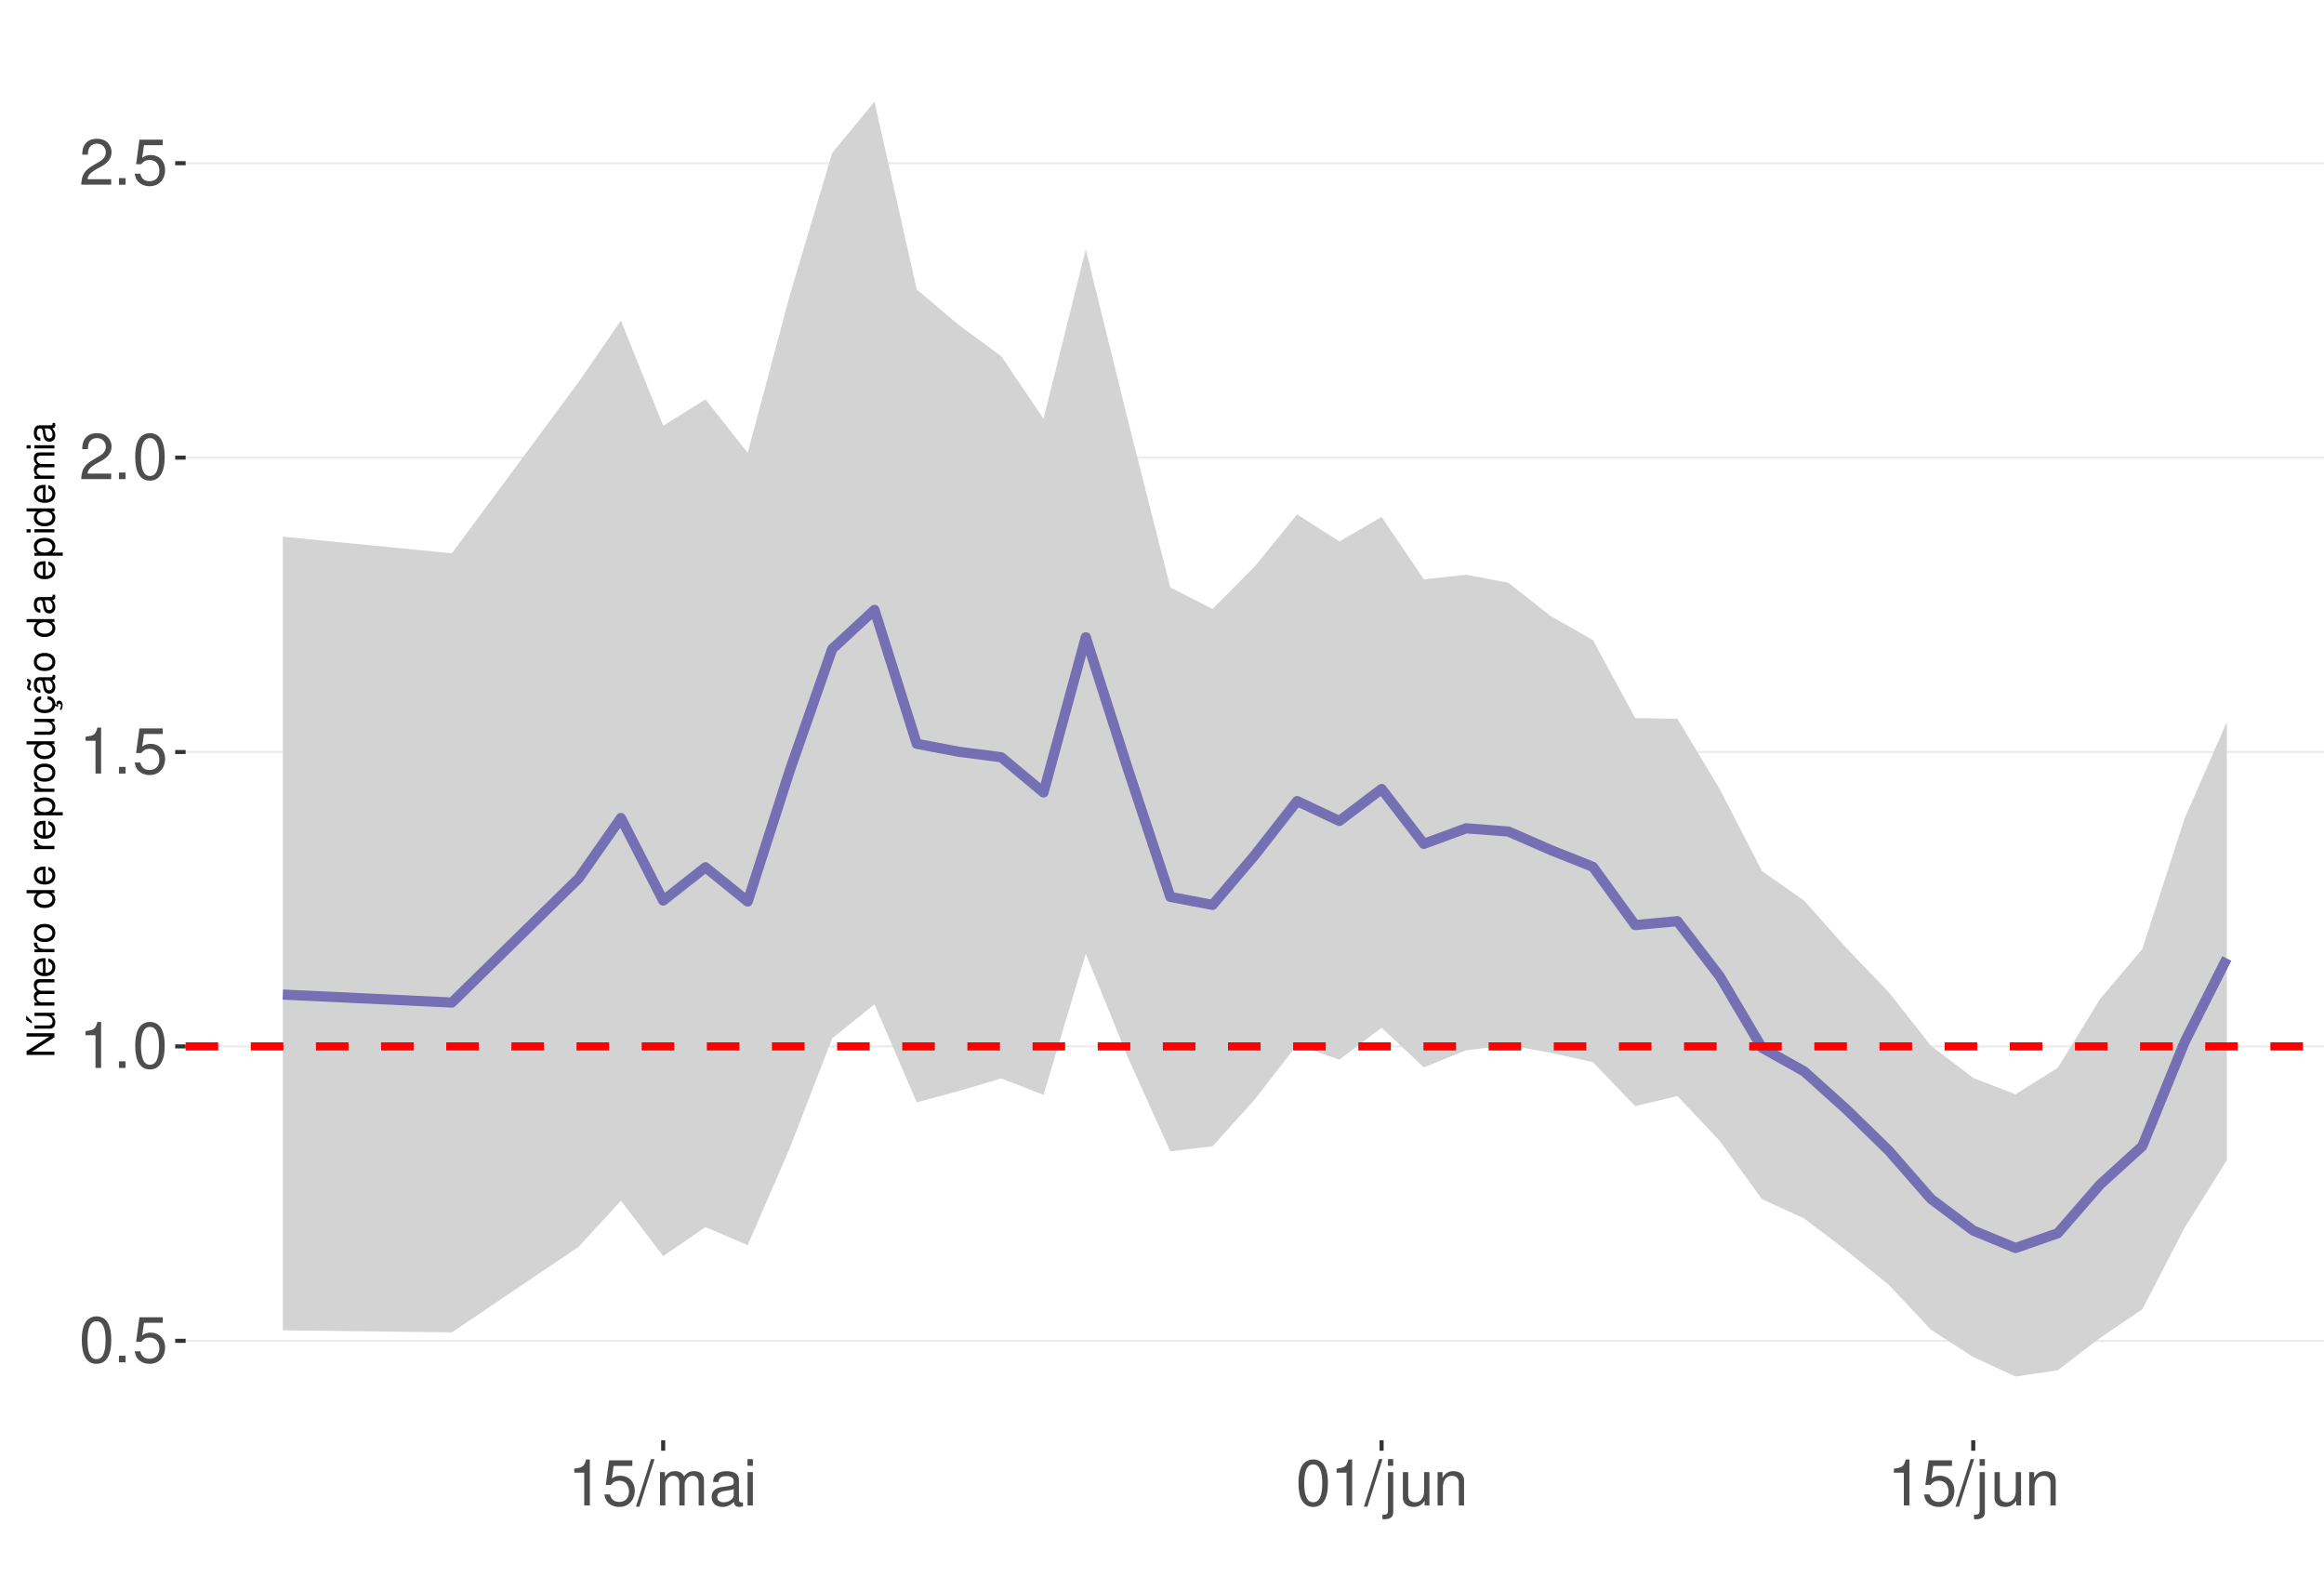
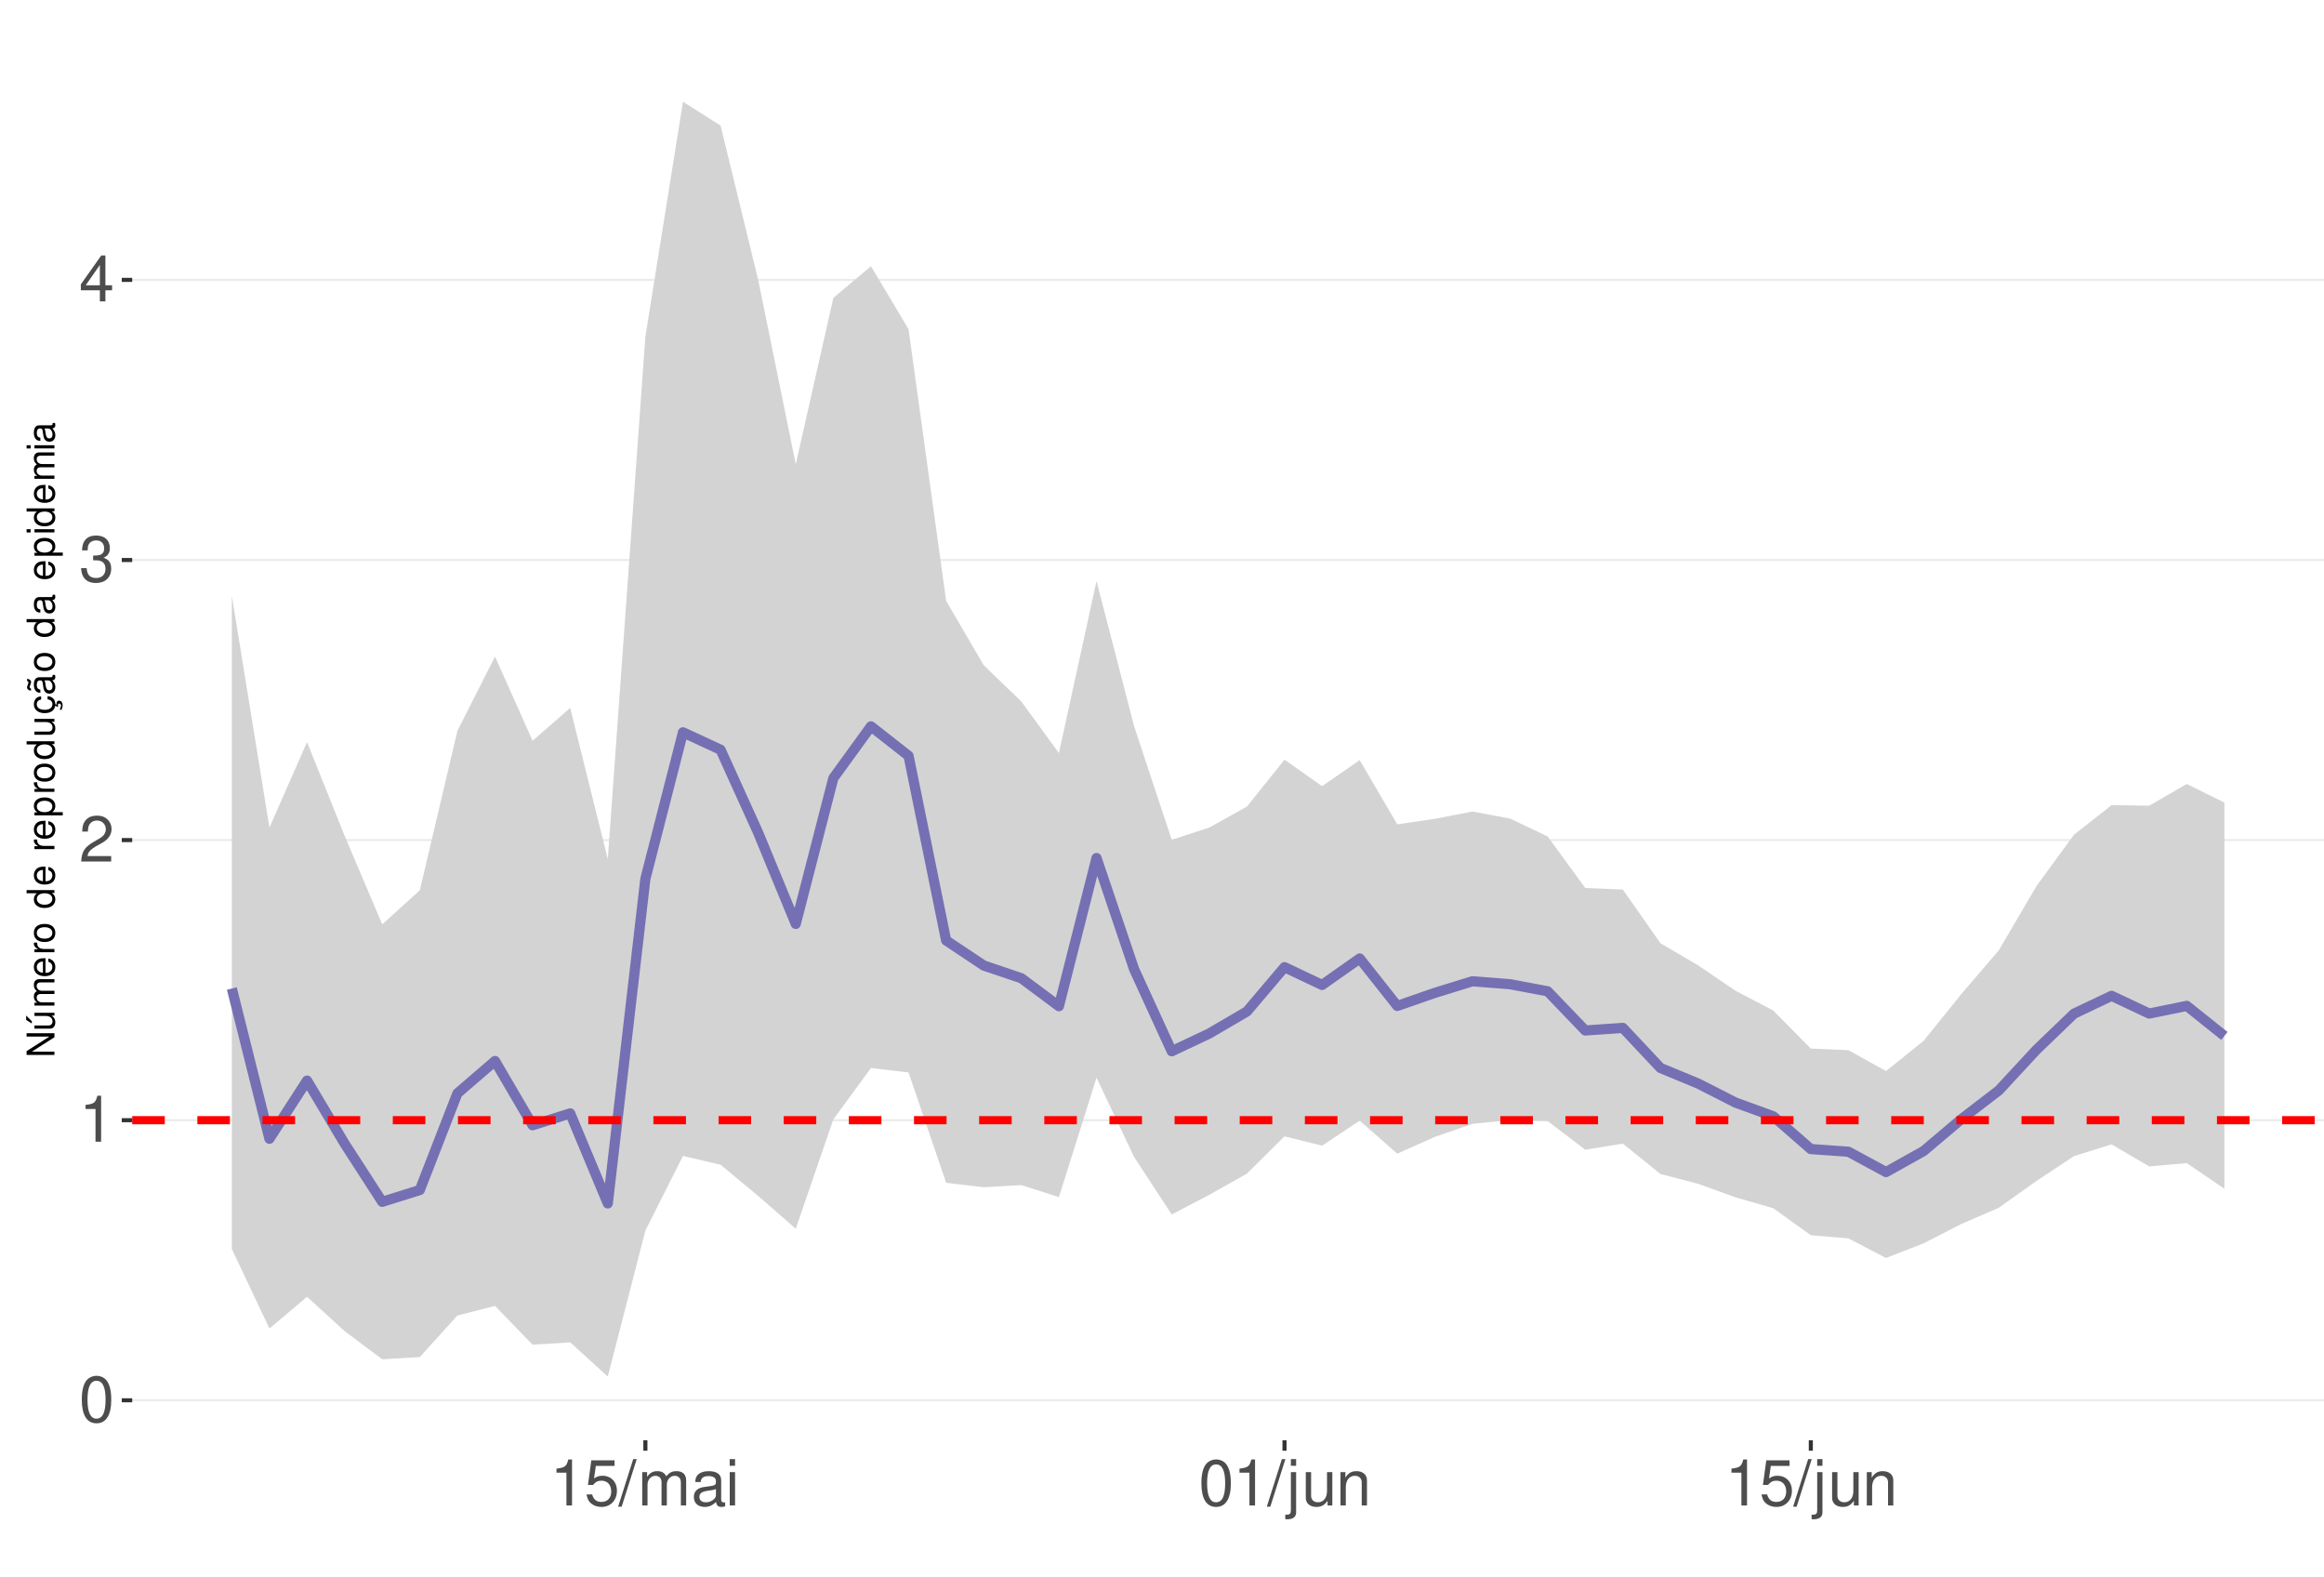
<svg xmlns="http://www.w3.org/2000/svg" xmlns:xlink="http://www.w3.org/1999/xlink" width="609pt" height="413pt" viewBox="0 0 609 413" version="1.1">
  <defs>
    <g>
      <symbol overflow="visible" id="glyph0-0">
        <path style="stroke:none;" d="" />
      </symbol>
      <symbol overflow="visible" id="glyph0-1">
        <path style="stroke:none;" d="M 4.578 -12.047 C 3.484 -12.047 2.484 -11.547 1.859 -10.734 C 1.094 -9.656 0.719 -8.062 0.719 -5.828 C 0.719 -1.766 2.047 0.391 4.578 0.391 C 7.078 0.391 8.438 -1.766 8.438 -5.734 C 8.438 -8.062 8.078 -9.625 7.297 -10.734 C 6.672 -11.562 5.703 -12.047 4.578 -12.047 Z M 4.578 -10.75 C 6.156 -10.75 6.953 -9.125 6.953 -5.859 C 6.953 -2.438 6.172 -0.828 4.547 -0.828 C 3 -0.828 2.219 -2.5 2.219 -5.812 C 2.219 -9.125 3 -10.75 4.578 -10.75 Z M 4.578 -10.75 " />
      </symbol>
      <symbol overflow="visible" id="glyph0-2">
-         <path style="stroke:none;" d="M 3.188 -1.734 L 1.453 -1.734 L 1.453 0 L 3.188 0 Z M 3.188 -1.734 " />
+         <path style="stroke:none;" d="M 4.312 -8.578 L 4.312 0 L 5.781 0 L 5.781 -12.047 L 4.812 -12.047 C 4.297 -10.188 3.969 -9.938 1.703 -9.641 L 1.703 -8.578 Z M 4.312 -8.578 " />
      </symbol>
      <symbol overflow="visible" id="glyph0-3">
+         <path style="stroke:none;" d="M 8.422 -1.453 L 2.219 -1.453 C 2.359 -2.453 2.891 -3.078 4.344 -3.969 L 6.016 -4.891 C 7.656 -5.812 8.516 -7.047 8.516 -8.531 C 8.516 -9.531 8.109 -10.453 7.406 -11.109 C 6.719 -11.75 5.844 -12.047 4.734 -12.047 C 3.234 -12.047 2.109 -11.516 1.469 -10.484 C 1.047 -9.844 0.859 -9.094 0.828 -7.875 L 2.297 -7.875 C 2.344 -8.688 2.453 -9.172 2.641 -9.578 C 3.031 -10.312 3.797 -10.766 4.688 -10.766 C 6.016 -10.766 7.016 -9.797 7.016 -8.5 C 7.016 -7.531 6.469 -6.703 5.406 -6.094 L 3.875 -5.203 C 1.422 -3.781 0.703 -2.641 0.562 -0.016 L 8.422 -0.016 Z M 8.422 -1.453 " />
+       </symbol>
+       <symbol overflow="visible" id="glyph0-4">
+         <path style="stroke:none;" d="M 3.688 -5.547 L 4.484 -5.547 C 6.078 -5.547 6.922 -4.797 6.922 -3.344 C 6.922 -1.828 6.016 -0.922 4.5 -0.922 C 2.875 -0.922 2.094 -1.734 2 -3.5 L 0.531 -3.5 C 0.594 -2.531 0.766 -1.906 1.047 -1.359 C 1.672 -0.203 2.812 0.391 4.438 0.391 C 6.859 0.391 8.422 -1.078 8.422 -3.359 C 8.422 -4.891 7.844 -5.734 6.422 -6.234 C 7.531 -6.672 8.078 -7.516 8.078 -8.734 C 8.078 -10.797 6.734 -12.047 4.484 -12.047 C 2.094 -12.047 0.828 -10.703 0.781 -8.156 L 2.25 -8.156 C 2.266 -8.891 2.328 -9.312 2.516 -9.672 C 2.844 -10.359 3.578 -10.766 4.5 -10.766 C 5.797 -10.766 6.578 -9.984 6.578 -8.672 C 6.578 -7.828 6.281 -7.312 5.625 -7.031 C 5.234 -6.859 4.703 -6.797 3.688 -6.781 Z M 3.688 -5.547 " />
+       </symbol>
+       <symbol overflow="visible" id="glyph0-5">
+         <path style="stroke:none;" d="M 5.453 -2.922 L 5.453 0 L 6.906 0 L 6.906 -2.922 L 8.656 -2.922 L 8.656 -4.234 L 6.906 -4.234 L 6.906 -12.047 L 5.828 -12.047 L 0.469 -4.469 L 0.469 -2.922 Z M 5.453 -4.234 L 1.75 -4.234 L 5.453 -9.547 Z M 5.453 -4.234 " />
+       </symbol>
+       <symbol overflow="visible" id="glyph0-6">
        <path style="stroke:none;" d="M 7.922 -11.812 L 1.828 -11.812 L 0.953 -5.375 L 2.297 -5.375 C 2.984 -6.203 3.547 -6.484 4.484 -6.484 C 6.062 -6.484 7.047 -5.391 7.047 -3.641 C 7.047 -1.953 6.062 -0.922 4.469 -0.922 C 3.188 -0.922 2.406 -1.562 2.047 -2.891 L 0.578 -2.891 C 0.781 -1.938 0.953 -1.469 1.297 -1.031 C 1.969 -0.141 3.172 0.391 4.5 0.391 C 6.875 0.391 8.547 -1.344 8.547 -3.844 C 8.547 -6.172 7 -7.781 4.734 -7.781 C 3.891 -7.781 3.234 -7.562 2.547 -7.062 L 3.016 -10.359 L 7.922 -10.359 Z M 7.922 -11.812 " />
      </symbol>
-       <symbol overflow="visible" id="glyph0-4">
-         <path style="stroke:none;" d="M 4.312 -8.578 L 4.312 0 L 5.781 0 L 5.781 -12.047 L 4.812 -12.047 C 4.297 -10.188 3.969 -9.938 1.703 -9.641 L 1.703 -8.578 Z M 4.312 -8.578 " />
-       </symbol>
-       <symbol overflow="visible" id="glyph0-5">
-         <path style="stroke:none;" d="M 8.422 -1.453 L 2.219 -1.453 C 2.359 -2.453 2.891 -3.078 4.344 -3.969 L 6.016 -4.891 C 7.656 -5.812 8.516 -7.047 8.516 -8.531 C 8.516 -9.531 8.109 -10.453 7.406 -11.109 C 6.719 -11.75 5.844 -12.047 4.734 -12.047 C 3.234 -12.047 2.109 -11.516 1.469 -10.484 C 1.047 -9.844 0.859 -9.094 0.828 -7.875 L 2.297 -7.875 C 2.344 -8.688 2.453 -9.172 2.641 -9.578 C 3.031 -10.312 3.797 -10.766 4.688 -10.766 C 6.016 -10.766 7.016 -9.797 7.016 -8.5 C 7.016 -7.531 6.469 -6.703 5.406 -6.094 L 3.875 -5.203 C 1.422 -3.781 0.703 -2.641 0.562 -0.016 L 8.422 -0.016 Z M 8.422 -1.453 " />
-       </symbol>
-       <symbol overflow="visible" id="glyph0-6">
+       <symbol overflow="visible" id="glyph0-7">
        <path style="stroke:none;" d="M 3.812 -12.141 L -0.141 0.328 L 0.781 0.328 L 4.734 -12.141 Z M 3.812 -12.141 " />
      </symbol>
-       <symbol overflow="visible" id="glyph0-7">
+       <symbol overflow="visible" id="glyph0-8">
        <path style="stroke:none;" d="M 1.172 -8.734 L 1.172 0 L 2.562 0 L 2.562 -5.484 C 2.562 -6.75 3.484 -7.766 4.609 -7.766 C 5.641 -7.766 6.234 -7.125 6.234 -6.016 L 6.234 0 L 7.625 0 L 7.625 -5.484 C 7.625 -6.75 8.547 -7.766 9.672 -7.766 C 10.688 -7.766 11.297 -7.109 11.297 -6.016 L 11.297 0 L 12.688 0 L 12.688 -6.547 C 12.688 -8.109 11.797 -8.984 10.156 -8.984 C 9 -8.984 8.297 -8.625 7.484 -7.641 C 6.969 -8.578 6.266 -8.984 5.125 -8.984 C 3.969 -8.984 3.188 -8.547 2.453 -7.5 L 2.453 -8.734 Z M 1.172 -8.734 " />
      </symbol>
-       <symbol overflow="visible" id="glyph0-8">
+       <symbol overflow="visible" id="glyph0-9">
        <path style="stroke:none;" d="M 8.906 -0.812 C 8.766 -0.781 8.688 -0.781 8.609 -0.781 C 8.125 -0.781 7.859 -1.031 7.859 -1.469 L 7.859 -6.594 C 7.859 -8.141 6.734 -8.984 4.578 -8.984 C 3.297 -8.984 2.281 -8.609 1.688 -7.969 C 1.281 -7.516 1.109 -7.016 1.078 -6.141 L 2.484 -6.141 C 2.594 -7.219 3.234 -7.688 4.531 -7.688 C 5.797 -7.688 6.484 -7.234 6.484 -6.391 L 6.484 -6.031 C 6.469 -5.438 6.156 -5.219 5.031 -5.062 C 3.062 -4.812 2.766 -4.75 2.234 -4.531 C 1.219 -4.094 0.703 -3.328 0.703 -2.203 C 0.703 -0.609 1.797 0.391 3.562 0.391 C 4.656 0.391 5.547 0 6.531 -0.906 C 6.625 0 7.062 0.391 7.969 0.391 C 8.266 0.391 8.438 0.344 8.906 0.234 Z M 6.484 -2.75 C 6.484 -2.281 6.344 -2 5.922 -1.609 C 5.359 -1.094 4.688 -0.828 3.859 -0.828 C 2.781 -0.828 2.156 -1.344 2.156 -2.234 C 2.156 -3.141 2.75 -3.609 4.25 -3.828 C 5.734 -4.031 6.016 -4.094 6.484 -4.312 Z M 6.484 -2.75 " />
      </symbol>
-       <symbol overflow="visible" id="glyph0-9">
+       <symbol overflow="visible" id="glyph0-10">
        <path style="stroke:none;" d="M 2.5 -8.734 L 1.109 -8.734 L 1.109 0 L 2.5 0 Z M 2.5 -12.141 L 1.094 -12.141 L 1.094 -10.391 L 2.5 -10.391 Z M 2.5 -12.141 " />
      </symbol>
-       <symbol overflow="visible" id="glyph0-10">
+       <symbol overflow="visible" id="glyph0-11">
        <path style="stroke:none;" d="M 1.172 -8.734 L 1.172 1.266 C 1.172 2.125 0.906 2.422 0.031 2.422 C -0.062 2.422 -0.109 2.422 -0.297 2.406 L -0.297 3.578 C -0.141 3.609 -0.047 3.625 0.172 3.625 C 1.734 3.625 2.547 3.016 2.547 1.812 L 2.547 -8.734 Z M 2.547 -12.141 L 1.172 -12.141 L 1.172 -10.391 L 2.547 -10.391 Z M 2.547 -12.141 " />
      </symbol>
-       <symbol overflow="visible" id="glyph0-11">
+       <symbol overflow="visible" id="glyph0-12">
        <path style="stroke:none;" d="M 8.031 0 L 8.031 -8.734 L 6.641 -8.734 L 6.641 -3.781 C 6.641 -2 5.719 -0.828 4.266 -0.828 C 3.172 -0.828 2.469 -1.5 2.469 -2.547 L 2.469 -8.734 L 1.078 -8.734 L 1.078 -2 C 1.078 -0.547 2.172 0.391 3.859 0.391 C 5.141 0.391 5.969 -0.062 6.781 -1.219 L 6.781 0 Z M 8.031 0 " />
      </symbol>
-       <symbol overflow="visible" id="glyph0-12">
+       <symbol overflow="visible" id="glyph0-13">
        <path style="stroke:none;" d="M 1.172 -8.734 L 1.172 0 L 2.562 0 L 2.562 -4.812 C 2.562 -6.594 3.5 -7.766 4.938 -7.766 C 6.031 -7.766 6.734 -7.094 6.734 -6.047 L 6.734 0 L 8.109 0 L 8.109 -6.594 C 8.109 -8.047 7.031 -8.984 5.344 -8.984 C 4.047 -8.984 3.219 -8.484 2.453 -7.266 L 2.453 -8.734 Z M 1.172 -8.734 " />
      </symbol>
      <symbol overflow="visible" id="glyph1-0">
        <path style="stroke:none;" d="" />
      </symbol>
      <symbol overflow="visible" id="glyph1-1">
        <path style="stroke:none;" d="M -7.297 -6.453 L -7.297 -5.578 L -1.328 -5.578 L -7.297 -1.766 L -7.297 -0.766 L 0 -0.766 L 0 -1.641 L -5.906 -1.641 L 0 -5.406 L 0 -6.453 Z M -7.297 -6.453 " />
      </symbol>
      <symbol overflow="visible" id="glyph1-2">
        <path style="stroke:none;" d="M 0 -4.812 L -5.234 -4.812 L -5.234 -3.984 L -2.266 -3.984 C -1.203 -3.984 -0.5 -3.438 -0.5 -2.562 C -0.5 -1.906 -0.906 -1.484 -1.531 -1.484 L -5.234 -1.484 L -5.234 -0.656 L -1.203 -0.656 C -0.328 -0.656 0.234 -1.297 0.234 -2.312 C 0.234 -3.094 -0.047 -3.578 -0.734 -4.062 L 0 -4.062 Z M -7.406 -2.953 L -5.922 -2 L -5.922 -2.594 L -7.406 -4.094 Z M -7.406 -2.953 " />
      </symbol>
      <symbol overflow="visible" id="glyph1-3">
        <path style="stroke:none;" d="M -5.234 -0.703 L 0 -0.703 L 0 -1.547 L -3.297 -1.547 C -4.047 -1.547 -4.656 -2.094 -4.656 -2.766 C -4.656 -3.391 -4.281 -3.734 -3.609 -3.734 L 0 -3.734 L 0 -4.578 L -3.297 -4.578 C -4.047 -4.578 -4.656 -5.125 -4.656 -5.812 C -4.656 -6.422 -4.266 -6.781 -3.609 -6.781 L 0 -6.781 L 0 -7.625 L -3.938 -7.625 C -4.875 -7.625 -5.391 -7.078 -5.391 -6.094 C -5.391 -5.406 -5.188 -4.984 -4.594 -4.484 C -5.156 -4.188 -5.391 -3.766 -5.391 -3.078 C -5.391 -2.375 -5.125 -1.906 -4.5 -1.469 L -5.234 -1.469 Z M -5.234 -0.703 " />
      </symbol>
      <symbol overflow="visible" id="glyph1-4">
        <path style="stroke:none;" d="M -2.344 -5.125 C -3.141 -5.125 -3.625 -5.062 -4.016 -4.922 C -4.875 -4.578 -5.391 -3.781 -5.391 -2.797 C -5.391 -1.344 -4.281 -0.406 -2.547 -0.406 C -0.812 -0.406 0.234 -1.297 0.234 -2.781 C 0.234 -3.984 -0.453 -4.812 -1.594 -5.016 L -1.594 -4.188 C -0.906 -3.953 -0.547 -3.484 -0.547 -2.812 C -0.547 -2.281 -0.781 -1.828 -1.219 -1.547 C -1.516 -1.344 -1.812 -1.281 -2.344 -1.266 Z M -3.016 -1.297 C -3.984 -1.359 -4.625 -1.953 -4.625 -2.797 C -4.625 -3.641 -3.953 -4.234 -3.016 -4.234 Z M -3.016 -1.297 " />
      </symbol>
      <symbol overflow="visible" id="glyph1-5">
        <path style="stroke:none;" d="M -5.234 -0.688 L 0 -0.688 L 0 -1.531 L -2.719 -1.531 C -3.984 -1.547 -4.547 -2.062 -4.516 -3.203 L -5.359 -3.203 C -5.375 -3.062 -5.391 -2.984 -5.391 -2.891 C -5.391 -2.344 -5.062 -1.938 -4.297 -1.453 L -5.234 -1.453 Z M -5.234 -0.688 " />
      </symbol>
      <symbol overflow="visible" id="glyph1-6">
        <path style="stroke:none;" d="M -5.391 -2.719 C -5.391 -1.234 -4.344 -0.359 -2.578 -0.359 C -0.812 -0.359 0.234 -1.234 0.234 -2.734 C 0.234 -4.203 -0.812 -5.094 -2.547 -5.094 C -4.359 -5.094 -5.391 -4.234 -5.391 -2.719 Z M -4.625 -2.734 C -4.625 -3.672 -3.844 -4.234 -2.547 -4.234 C -1.312 -4.234 -0.547 -3.656 -0.547 -2.734 C -0.547 -1.797 -1.312 -1.234 -2.578 -1.234 C -3.844 -1.234 -4.625 -1.797 -4.625 -2.734 Z M -4.625 -2.734 " />
      </symbol>
      <symbol overflow="visible" id="glyph1-7">
        <path style="stroke:none;" d="" />
      </symbol>
      <symbol overflow="visible" id="glyph1-8">
        <path style="stroke:none;" d="M -7.297 -4.953 L -7.297 -4.125 L -4.578 -4.125 C -5.109 -3.766 -5.391 -3.203 -5.391 -2.516 C -5.391 -1.156 -4.297 -0.266 -2.625 -0.266 C -0.859 -0.266 0.234 -1.125 0.234 -2.547 C 0.234 -3.266 -0.047 -3.766 -0.688 -4.203 L 0 -4.203 L 0 -4.953 Z M -4.609 -2.656 C -4.609 -3.547 -3.812 -4.125 -2.562 -4.125 C -1.344 -4.125 -0.547 -3.547 -0.547 -2.656 C -0.547 -1.734 -1.359 -1.125 -2.578 -1.125 C -3.797 -1.125 -4.609 -1.734 -4.609 -2.656 Z M -4.609 -2.656 " />
      </symbol>
      <symbol overflow="visible" id="glyph1-9">
        <path style="stroke:none;" d="M 2.188 -0.547 L 2.188 -1.375 L -0.547 -1.375 C -0.016 -1.812 0.234 -2.312 0.234 -2.984 C 0.234 -4.344 -0.859 -5.234 -2.531 -5.234 C -4.297 -5.234 -5.391 -4.375 -5.391 -2.984 C -5.391 -2.266 -5.062 -1.703 -4.453 -1.312 L -5.234 -1.312 L -5.234 -0.547 Z M -4.609 -2.844 C -4.609 -3.766 -3.797 -4.359 -2.547 -4.359 C -1.359 -4.359 -0.547 -3.75 -0.547 -2.844 C -0.547 -1.953 -1.344 -1.375 -2.578 -1.375 C -3.812 -1.375 -4.609 -1.953 -4.609 -2.844 Z M -4.609 -2.844 " />
      </symbol>
      <symbol overflow="visible" id="glyph1-10">
        <path style="stroke:none;" d="M 0 -4.812 L -5.234 -4.812 L -5.234 -3.984 L -2.266 -3.984 C -1.203 -3.984 -0.5 -3.438 -0.5 -2.562 C -0.5 -1.906 -0.906 -1.484 -1.531 -1.484 L -5.234 -1.484 L -5.234 -0.656 L -1.203 -0.656 C -0.328 -0.656 0.234 -1.297 0.234 -2.312 C 0.234 -3.094 -0.047 -3.578 -0.734 -4.062 L 0 -4.062 Z M 0 -4.812 " />
      </symbol>
      <symbol overflow="visible" id="glyph1-11">
        <path style="stroke:none;" d="M 0.234 -2.641 C 0.234 -3.875 -0.547 -4.703 -1.797 -4.766 L -1.797 -3.938 C -0.953 -3.797 -0.531 -3.359 -0.531 -2.656 C -0.531 -1.734 -1.281 -1.188 -2.516 -1.188 C -3.844 -1.188 -4.625 -1.719 -4.625 -2.625 C -4.625 -3.328 -4.203 -3.766 -3.484 -3.875 L -3.484 -4.703 C -3.984 -4.672 -4.312 -4.562 -4.609 -4.359 C -5.094 -4 -5.391 -3.375 -5.391 -2.641 C -5.391 -1.219 -4.266 -0.312 -2.531 -0.312 C -1.469 -0.312 -0.625 -0.672 -0.156 -1.312 C 0.047 -1.594 0.125 -1.812 0.203 -2.25 L 0.922 -1.938 L 0.984 -2.062 C 0.938 -2.188 0.906 -2.25 0.906 -2.375 C 0.906 -2.656 1.047 -2.828 1.281 -2.828 C 1.547 -2.828 1.734 -2.594 1.734 -2.297 C 1.734 -2.031 1.672 -1.844 1.438 -1.406 L 1.406 -1.312 L 1.812 -1.094 C 2.078 -1.75 2.141 -1.953 2.141 -2.344 C 2.141 -3.109 1.781 -3.578 1.203 -3.578 C 0.781 -3.578 0.547 -3.297 0.547 -2.797 C 0.547 -2.703 0.547 -2.641 0.562 -2.516 Z M 0.234 -2.641 " />
      </symbol>
      <symbol overflow="visible" id="glyph1-12">
        <path style="stroke:none;" d="M -0.484 -5.344 C -0.469 -5.266 -0.469 -5.219 -0.469 -5.172 C -0.469 -4.875 -0.625 -4.719 -0.875 -4.719 L -3.953 -4.719 C -4.891 -4.719 -5.391 -4.047 -5.391 -2.75 C -5.391 -1.984 -5.172 -1.375 -4.781 -1.016 C -4.516 -0.766 -4.203 -0.672 -3.688 -0.656 L -3.688 -1.484 C -4.328 -1.562 -4.625 -1.938 -4.625 -2.719 C -4.625 -3.484 -4.344 -3.891 -3.844 -3.891 L -3.625 -3.891 C -3.266 -3.875 -3.125 -3.703 -3.047 -3.016 C -2.891 -1.844 -2.844 -1.656 -2.719 -1.344 C -2.453 -0.734 -2 -0.422 -1.312 -0.422 C -0.375 -0.422 0.234 -1.078 0.234 -2.141 C 0.234 -2.797 0 -3.328 -0.547 -3.922 C 0 -3.984 0.234 -4.234 0.234 -4.781 C 0.234 -4.953 0.203 -5.062 0.141 -5.344 Z M -1.656 -3.891 C -1.375 -3.891 -1.203 -3.812 -0.969 -3.562 C -0.656 -3.219 -0.5 -2.812 -0.5 -2.312 C -0.5 -1.672 -0.812 -1.297 -1.344 -1.297 C -1.891 -1.297 -2.172 -1.656 -2.297 -2.547 C -2.422 -3.438 -2.453 -3.609 -2.594 -3.891 Z M -7.172 -3.75 C -6.922 -3.672 -6.812 -3.547 -6.812 -3.375 C -6.812 -3.25 -6.875 -2.984 -6.984 -2.734 C -7.156 -2.312 -7.172 -2.25 -7.172 -2.047 C -7.172 -1.594 -6.797 -1.297 -6.141 -1.188 L -6.141 -1.766 C -6.375 -1.812 -6.5 -1.938 -6.5 -2.094 C -6.5 -2.203 -6.469 -2.344 -6.375 -2.578 C -6.156 -3.156 -6.125 -3.234 -6.125 -3.438 C -6.125 -3.922 -6.484 -4.219 -7.172 -4.312 Z M -7.172 -3.75 " />
      </symbol>
      <symbol overflow="visible" id="glyph1-13">
        <path style="stroke:none;" d="M -0.484 -5.344 C -0.469 -5.266 -0.469 -5.219 -0.469 -5.172 C -0.469 -4.875 -0.625 -4.719 -0.875 -4.719 L -3.953 -4.719 C -4.891 -4.719 -5.391 -4.047 -5.391 -2.75 C -5.391 -1.984 -5.172 -1.375 -4.781 -1.016 C -4.516 -0.766 -4.203 -0.672 -3.688 -0.656 L -3.688 -1.484 C -4.328 -1.562 -4.625 -1.938 -4.625 -2.719 C -4.625 -3.484 -4.344 -3.891 -3.844 -3.891 L -3.625 -3.891 C -3.266 -3.875 -3.125 -3.703 -3.047 -3.016 C -2.891 -1.844 -2.844 -1.656 -2.719 -1.344 C -2.453 -0.734 -2 -0.422 -1.312 -0.422 C -0.375 -0.422 0.234 -1.078 0.234 -2.141 C 0.234 -2.797 0 -3.328 -0.547 -3.922 C 0 -3.984 0.234 -4.234 0.234 -4.781 C 0.234 -4.953 0.203 -5.062 0.141 -5.344 Z M -1.656 -3.891 C -1.375 -3.891 -1.203 -3.812 -0.969 -3.562 C -0.656 -3.219 -0.5 -2.812 -0.5 -2.312 C -0.5 -1.672 -0.812 -1.297 -1.344 -1.297 C -1.891 -1.297 -2.172 -1.656 -2.297 -2.547 C -2.422 -3.438 -2.453 -3.609 -2.594 -3.891 Z M -1.656 -3.891 " />
      </symbol>
      <symbol overflow="visible" id="glyph1-14">
        <path style="stroke:none;" d="M -5.234 -1.5 L -5.234 -0.672 L 0 -0.672 L 0 -1.5 Z M -7.297 -1.5 L -7.297 -0.656 L -6.234 -0.656 L -6.234 -1.5 Z M -7.297 -1.5 " />
      </symbol>
    </g>
    <clipPath id="clip1">
-       <path d="M 48.645 9.961 L 609 9.961 L 609 377.328 L 48.645 377.328 Z M 48.645 9.961 " />
+       <path d="M 34.645 9.961 L 609 9.961 L 609 377.328 L 34.645 377.328 Z M 34.645 9.961 " />
    </clipPath>
    <clipPath id="clip2">
-       <path d="M 48.645 351 L 609 351 L 609 352 L 48.645 352 Z M 48.645 351 " />
+       <path d="M 34.645 366 L 609 366 L 609 368 L 34.645 368 Z M 34.645 366 " />
    </clipPath>
    <clipPath id="clip3">
-       <path d="M 48.645 273 L 609 273 L 609 275 L 48.645 275 Z M 48.645 273 " />
+       <path d="M 34.645 293 L 609 293 L 609 294 L 34.645 294 Z M 34.645 293 " />
    </clipPath>
    <clipPath id="clip4">
-       <path d="M 48.645 196 L 609 196 L 609 198 L 48.645 198 Z M 48.645 196 " />
+       <path d="M 34.645 219 L 609 219 L 609 221 L 34.645 221 Z M 34.645 219 " />
    </clipPath>
    <clipPath id="clip5">
-       <path d="M 48.645 119 L 609 119 L 609 121 L 48.645 121 Z M 48.645 119 " />
+       <path d="M 34.645 146 L 609 146 L 609 147 L 34.645 147 Z M 34.645 146 " />
    </clipPath>
    <clipPath id="clip6">
-       <path d="M 48.645 42 L 609 42 L 609 44 L 48.645 44 Z M 48.645 42 " />
+       <path d="M 34.645 73 L 609 73 L 609 74 L 34.645 74 Z M 34.645 73 " />
    </clipPath>
    <clipPath id="clip7">
-       <path d="M 48.645 273 L 609 273 L 609 276 L 48.645 276 Z M 48.645 273 " />
+       <path d="M 34.645 292 L 609 292 L 609 295 L 34.645 295 Z M 34.645 292 " />
    </clipPath>
  </defs>
  <g id="surface68">
    <rect x="0" y="0" width="609" height="413" style="fill:rgb(100%,100%,100%);fill-opacity:1;stroke:none;" />
    <rect x="0" y="0" width="609" height="413" style="fill:rgb(100%,100%,100%);fill-opacity:1;stroke:none;" />
    <path style="fill:none;stroke-width:1.067;stroke-linecap:round;stroke-linejoin:round;stroke:rgb(100%,100%,100%);stroke-opacity:1;stroke-miterlimit:10;" d="M 0 413 L 609 413 L 609 0 L 0 0 Z M 0 413 " />
    <g clip-path="url(#clip1)" clip-rule="nonzero">
-       <path style=" stroke:none;fill-rule:nonzero;fill:rgb(100%,100%,100%);fill-opacity:1;" d="M 48.645 377.328 L 609 377.328 L 609 9.961 L 48.645 9.961 Z M 48.645 377.328 " />
+       <path style=" stroke:none;fill-rule:nonzero;fill:rgb(100%,100%,100%);fill-opacity:1;" d="M 34.645 377.328 L 609 377.328 L 609 9.961 L 34.645 9.961 Z M 34.645 377.328 " />
    </g>
    <g clip-path="url(#clip2)" clip-rule="nonzero">
-       <path style="fill:none;stroke-width:0.533;stroke-linecap:butt;stroke-linejoin:round;stroke:rgb(92.157%,92.157%,92.157%);stroke-opacity:1;stroke-miterlimit:10;" d="M 48.645 351.27 L 609 351.27 " />
+       <path style="fill:none;stroke-width:0.533;stroke-linecap:butt;stroke-linejoin:round;stroke:rgb(92.157%,92.157%,92.157%);stroke-opacity:1;stroke-miterlimit:10;" d="M 34.645 366.852 L 609 366.852 " />
    </g>
    <g clip-path="url(#clip3)" clip-rule="nonzero">
-       <path style="fill:none;stroke-width:0.533;stroke-linecap:butt;stroke-linejoin:round;stroke:rgb(92.157%,92.157%,92.157%);stroke-opacity:1;stroke-miterlimit:10;" d="M 48.645 274.141 L 609 274.141 " />
+       <path style="fill:none;stroke-width:0.533;stroke-linecap:butt;stroke-linejoin:round;stroke:rgb(92.157%,92.157%,92.157%);stroke-opacity:1;stroke-miterlimit:10;" d="M 34.645 293.473 L 609 293.473 " />
    </g>
    <g clip-path="url(#clip4)" clip-rule="nonzero">
-       <path style="fill:none;stroke-width:0.533;stroke-linecap:butt;stroke-linejoin:round;stroke:rgb(92.157%,92.157%,92.157%);stroke-opacity:1;stroke-miterlimit:10;" d="M 48.645 197.016 L 609 197.016 " />
+       <path style="fill:none;stroke-width:0.533;stroke-linecap:butt;stroke-linejoin:round;stroke:rgb(92.157%,92.157%,92.157%);stroke-opacity:1;stroke-miterlimit:10;" d="M 34.645 220.09 L 609 220.09 " />
    </g>
    <g clip-path="url(#clip5)" clip-rule="nonzero">
-       <path style="fill:none;stroke-width:0.533;stroke-linecap:butt;stroke-linejoin:round;stroke:rgb(92.157%,92.157%,92.157%);stroke-opacity:1;stroke-miterlimit:10;" d="M 48.645 119.891 L 609 119.891 " />
+       <path style="fill:none;stroke-width:0.533;stroke-linecap:butt;stroke-linejoin:round;stroke:rgb(92.157%,92.157%,92.157%);stroke-opacity:1;stroke-miterlimit:10;" d="M 34.645 146.707 L 609 146.707 " />
    </g>
    <g clip-path="url(#clip6)" clip-rule="nonzero">
-       <path style="fill:none;stroke-width:0.533;stroke-linecap:butt;stroke-linejoin:round;stroke:rgb(92.157%,92.157%,92.157%);stroke-opacity:1;stroke-miterlimit:10;" d="M 48.645 42.762 L 609 42.762 " />
-     </g>
-     <path style=" stroke:none;fill-rule:nonzero;fill:rgb(82.745%,82.745%,82.745%);fill-opacity:1;" d="M 74.117 140.594 L 118.414 144.957 L 151.637 100.074 L 162.711 83.98 L 173.785 111.555 L 184.859 104.621 L 195.934 118.629 L 207.008 77.184 L 218.082 40.059 L 229.156 26.66 L 240.23 75.824 L 251.305 85.176 L 262.379 93.312 L 273.453 109.707 L 284.527 65.332 L 295.602 110.223 L 306.676 153.895 L 317.75 159.531 L 328.824 148.379 L 339.898 134.754 L 350.973 141.852 L 362.047 135.43 L 373.121 151.777 L 384.195 150.566 L 395.27 152.668 L 406.344 161.387 L 417.418 167.688 L 428.492 188.102 L 439.566 188.312 L 450.641 206.715 L 461.715 228.18 L 472.789 235.969 L 483.863 248.395 L 494.938 259.93 L 506.012 273.98 L 517.086 282.402 L 528.16 286.688 L 539.234 279.75 L 550.309 261.746 L 561.383 248.633 L 572.457 214.48 L 583.531 189.137 L 583.531 303.965 L 572.457 321.68 L 561.383 343.031 L 550.309 350.504 L 539.234 358.98 L 528.16 360.629 L 517.086 355.527 L 506.012 348.359 L 494.938 336.586 L 483.863 327.641 L 472.789 319.227 L 461.715 314.145 L 450.641 298.883 L 439.566 287.148 L 428.492 289.789 L 417.418 278.262 L 406.344 275.801 L 395.27 273.832 L 384.195 275.152 L 373.121 279.633 L 362.047 269.242 L 350.973 277.617 L 339.898 273.73 L 328.824 288.008 L 317.75 300.293 L 306.676 301.641 L 295.602 277.137 L 284.527 249.871 L 273.453 286.844 L 262.379 282.52 L 251.305 285.824 L 240.23 288.797 L 229.156 263.105 L 218.082 272.023 L 207.008 300.676 L 195.934 326.199 L 184.859 321.473 L 173.785 329.078 L 162.711 314.566 L 151.637 326.637 L 118.414 349.047 L 74.117 348.52 Z M 74.117 140.594 " />
-     <path style="fill:none;stroke-width:2.667;stroke-linecap:butt;stroke-linejoin:round;stroke:rgb(45.882%,43.922%,70.196%);stroke-opacity:1;stroke-miterlimit:10;" d="M 74.117 260.562 L 118.414 262.648 L 151.637 230.121 L 162.711 214.305 L 173.785 235.93 L 184.859 227.215 L 195.934 236.18 L 207.008 201.711 L 218.082 170.016 L 229.156 159.785 L 240.23 194.863 L 251.305 196.953 L 262.379 198.383 L 273.453 207.613 L 284.527 166.941 L 295.602 201.605 L 306.676 234.961 L 317.75 237.066 L 328.824 224.027 L 339.898 209.871 L 350.973 215.074 L 362.047 206.703 L 373.121 221.078 L 384.195 217 L 395.27 217.844 L 406.344 222.684 L 417.418 227.098 L 428.492 242.352 L 439.566 241.336 L 450.641 255.766 L 461.715 274.473 L 472.789 280.691 L 483.863 290.648 L 494.938 301.434 L 506.012 314.09 L 517.086 322.379 L 528.16 326.949 L 539.234 323.086 L 550.309 310.34 L 561.383 300.281 L 572.457 273.035 L 583.531 251.094 " />
+       <path style="fill:none;stroke-width:0.533;stroke-linecap:butt;stroke-linejoin:round;stroke:rgb(92.157%,92.157%,92.157%);stroke-opacity:1;stroke-miterlimit:10;" d="M 34.645 73.328 L 609 73.328 " />
+     </g>
+     <path style=" stroke:none;fill-rule:nonzero;fill:rgb(82.745%,82.745%,82.745%);fill-opacity:1;" d="M 60.754 156.086 L 70.605 216.805 L 80.457 194.418 L 90.309 218.961 L 100.16 242.16 L 110.012 233.234 L 119.863 191.469 L 129.715 172.012 L 139.566 194.062 L 149.418 185.469 L 159.27 225.082 L 169.121 88.184 L 178.973 26.66 L 188.824 32.891 L 198.676 73.293 L 208.527 121.625 L 218.379 78.043 L 228.23 69.75 L 238.082 86.234 L 247.934 157.414 L 257.785 174.281 L 267.637 183.777 L 277.488 197.297 L 287.34 152.223 L 297.191 190.254 L 307.047 220.023 L 316.898 216.793 L 326.75 211.316 L 336.602 199.016 L 346.453 205.961 L 356.305 199.137 L 366.156 215.965 L 376.008 214.516 L 385.859 212.605 L 395.711 214.449 L 405.562 219.137 L 415.414 232.633 L 425.266 233.055 L 435.117 247.102 L 444.969 252.895 L 454.82 259.582 L 464.672 264.738 L 474.523 274.711 L 484.375 275.129 L 494.227 280.594 L 504.078 272.684 L 513.93 260.461 L 523.781 248.969 L 533.633 232.172 L 543.484 218.684 L 553.336 210.938 L 563.191 211.078 L 573.043 205.383 L 582.895 210.27 L 582.895 311.43 L 573.043 304.719 L 563.191 305.574 L 553.336 299.812 L 543.484 302.879 L 533.633 309.406 L 523.781 316.406 L 513.93 320.676 L 504.078 325.73 L 494.227 329.574 L 484.375 324.438 L 474.523 323.605 L 464.672 316.531 L 454.82 313.688 L 444.969 310.125 L 435.117 307.57 L 425.266 299.605 L 415.414 301.207 L 405.562 293.703 L 395.711 293.441 L 385.859 294.426 L 376.008 297.836 L 366.156 302.234 L 356.305 293.59 L 346.453 300.148 L 336.602 297.699 L 326.75 307.473 L 316.898 313.012 L 307.047 318.172 L 297.191 303.109 L 287.34 282.344 L 277.488 313.621 L 267.637 310.469 L 257.785 311.027 L 247.934 309.871 L 238.082 280.957 L 228.23 279.805 L 218.379 293.254 L 208.527 321.902 L 198.676 313.32 L 188.824 305.133 L 178.973 302.84 L 169.121 322.387 L 159.27 360.629 L 149.418 351.672 L 139.566 352.285 L 129.715 342.125 L 119.863 344.641 L 110.012 355.531 L 100.16 356.105 L 90.309 348.734 L 80.457 339.738 L 70.605 348.051 L 60.754 327.223 Z M 60.754 156.086 " />
+     <path style="fill:none;stroke-width:2.667;stroke-linecap:butt;stroke-linejoin:round;stroke:rgb(45.882%,43.922%,70.196%);stroke-opacity:1;stroke-miterlimit:10;" d="M 60.754 258.977 L 70.605 298.34 L 80.457 283.094 L 90.309 299.613 L 100.16 314.855 L 110.012 311.766 L 119.863 286.445 L 129.715 277.961 L 139.566 294.793 L 149.418 291.688 L 159.27 315.277 L 169.121 230.238 L 178.973 191.859 L 188.824 196.422 L 198.676 218.164 L 208.527 242.051 L 218.379 203.859 L 228.23 190.289 L 238.082 198.012 L 247.934 246.383 L 257.785 252.945 L 267.637 256.277 L 277.488 263.605 L 287.34 224.789 L 297.191 253.918 L 307.047 275.414 L 316.898 270.758 L 326.75 264.996 L 336.602 253.379 L 346.453 258.043 L 356.305 251.105 L 366.156 263.539 L 376.008 260.109 L 385.859 257.07 L 395.711 257.848 L 405.562 259.707 L 415.414 269.973 L 425.266 269.293 L 435.117 279.785 L 444.969 283.859 L 454.82 288.871 L 464.672 292.449 L 474.523 301.039 L 484.375 301.73 L 494.227 307.062 L 504.078 301.555 L 513.93 293.23 L 523.781 285.676 L 533.633 275.043 L 543.484 265.566 L 553.336 260.891 L 563.191 265.535 L 573.043 263.52 L 582.895 271.398 " />
    <g clip-path="url(#clip7)" clip-rule="nonzero">
-       <path style="fill:none;stroke-width:2.134;stroke-linecap:butt;stroke-linejoin:round;stroke:rgb(100%,0%,0%);stroke-opacity:1;stroke-dasharray:8.536,8.536;stroke-miterlimit:10;" d="M 48.645 274.141 L 609 274.141 " />
-     </g>
-     <g style="fill:rgb(30.196%,30.196%,30.196%);fill-opacity:1;">
-       <use xlink:href="#glyph0-1" x="20.715" y="356.907" />
-       <use xlink:href="#glyph0-2" x="29.715" y="356.907" />
-       <use xlink:href="#glyph0-3" x="34.715" y="356.907" />
-     </g>
-     <g style="fill:rgb(30.196%,30.196%,30.196%);fill-opacity:1;">
-       <use xlink:href="#glyph0-4" x="20.715" y="279.778" />
-       <use xlink:href="#glyph0-2" x="29.715" y="279.778" />
-       <use xlink:href="#glyph0-1" x="34.715" y="279.778" />
-     </g>
-     <g style="fill:rgb(30.196%,30.196%,30.196%);fill-opacity:1;">
-       <use xlink:href="#glyph0-4" x="20.715" y="202.653" />
-       <use xlink:href="#glyph0-2" x="29.715" y="202.653" />
-       <use xlink:href="#glyph0-3" x="34.715" y="202.653" />
-     </g>
-     <g style="fill:rgb(30.196%,30.196%,30.196%);fill-opacity:1;">
-       <use xlink:href="#glyph0-5" x="20.715" y="125.528" />
-       <use xlink:href="#glyph0-2" x="29.715" y="125.528" />
-       <use xlink:href="#glyph0-1" x="34.715" y="125.528" />
-     </g>
-     <g style="fill:rgb(30.196%,30.196%,30.196%);fill-opacity:1;">
-       <use xlink:href="#glyph0-5" x="20.715" y="48.399" />
-       <use xlink:href="#glyph0-2" x="29.715" y="48.399" />
-       <use xlink:href="#glyph0-3" x="34.715" y="48.399" />
-     </g>
-     <path style="fill:none;stroke-width:1.067;stroke-linecap:butt;stroke-linejoin:round;stroke:rgb(20%,20%,20%);stroke-opacity:1;stroke-miterlimit:10;" d="M 45.906 351.27 L 48.645 351.27 " />
-     <path style="fill:none;stroke-width:1.067;stroke-linecap:butt;stroke-linejoin:round;stroke:rgb(20%,20%,20%);stroke-opacity:1;stroke-miterlimit:10;" d="M 45.906 274.141 L 48.645 274.141 " />
-     <path style="fill:none;stroke-width:1.067;stroke-linecap:butt;stroke-linejoin:round;stroke:rgb(20%,20%,20%);stroke-opacity:1;stroke-miterlimit:10;" d="M 45.906 197.016 L 48.645 197.016 " />
-     <path style="fill:none;stroke-width:1.067;stroke-linecap:butt;stroke-linejoin:round;stroke:rgb(20%,20%,20%);stroke-opacity:1;stroke-miterlimit:10;" d="M 45.906 119.891 L 48.645 119.891 " />
-     <path style="fill:none;stroke-width:1.067;stroke-linecap:butt;stroke-linejoin:round;stroke:rgb(20%,20%,20%);stroke-opacity:1;stroke-miterlimit:10;" d="M 45.906 42.762 L 48.645 42.762 " />
-     <path style="fill:none;stroke-width:1.067;stroke-linecap:butt;stroke-linejoin:round;stroke:rgb(20%,20%,20%);stroke-opacity:1;stroke-miterlimit:10;" d="M 173.785 380.07 L 173.785 377.328 " />
-     <path style="fill:none;stroke-width:1.067;stroke-linecap:butt;stroke-linejoin:round;stroke:rgb(20%,20%,20%);stroke-opacity:1;stroke-miterlimit:10;" d="M 362.047 380.07 L 362.047 377.328 " />
-     <path style="fill:none;stroke-width:1.067;stroke-linecap:butt;stroke-linejoin:round;stroke:rgb(20%,20%,20%);stroke-opacity:1;stroke-miterlimit:10;" d="M 517.086 380.07 L 517.086 377.328 " />
-     <g style="fill:rgb(30.196%,30.196%,30.196%);fill-opacity:1;">
-       <use xlink:href="#glyph0-4" x="148.785" y="394.399" />
-       <use xlink:href="#glyph0-3" x="157.785" y="394.399" />
-       <use xlink:href="#glyph0-6" x="166.785" y="394.399" />
-       <use xlink:href="#glyph0-7" x="171.785" y="394.399" />
-       <use xlink:href="#glyph0-8" x="185.785" y="394.399" />
-       <use xlink:href="#glyph0-9" x="194.785" y="394.399" />
-     </g>
-     <g style="fill:rgb(30.196%,30.196%,30.196%);fill-opacity:1;">
-       <use xlink:href="#glyph0-1" x="339.547" y="394.399" />
-       <use xlink:href="#glyph0-4" x="348.547" y="394.399" />
-       <use xlink:href="#glyph0-6" x="357.547" y="394.399" />
-       <use xlink:href="#glyph0-10" x="362.547" y="394.399" />
-       <use xlink:href="#glyph0-11" x="366.547" y="394.399" />
-       <use xlink:href="#glyph0-12" x="375.547" y="394.399" />
-     </g>
-     <g style="fill:rgb(30.196%,30.196%,30.196%);fill-opacity:1;">
-       <use xlink:href="#glyph0-4" x="494.586" y="394.399" />
-       <use xlink:href="#glyph0-3" x="503.586" y="394.399" />
-       <use xlink:href="#glyph0-6" x="512.586" y="394.399" />
-       <use xlink:href="#glyph0-10" x="517.586" y="394.399" />
-       <use xlink:href="#glyph0-11" x="521.586" y="394.399" />
-       <use xlink:href="#glyph0-12" x="530.586" y="394.399" />
+       <path style="fill:none;stroke-width:2.134;stroke-linecap:butt;stroke-linejoin:round;stroke:rgb(100%,0%,0%);stroke-opacity:1;stroke-dasharray:8.536,8.536;stroke-miterlimit:10;" d="M 34.645 293.473 L 609 293.473 " />
+     </g>
+     <g style="fill:rgb(30.196%,30.196%,30.196%);fill-opacity:1;">
+       <use xlink:href="#glyph0-1" x="20.715" y="372.489" />
+     </g>
+     <g style="fill:rgb(30.196%,30.196%,30.196%);fill-opacity:1;">
+       <use xlink:href="#glyph0-2" x="20.715" y="299.11" />
+     </g>
+     <g style="fill:rgb(30.196%,30.196%,30.196%);fill-opacity:1;">
+       <use xlink:href="#glyph0-3" x="20.715" y="225.728" />
+     </g>
+     <g style="fill:rgb(30.196%,30.196%,30.196%);fill-opacity:1;">
+       <use xlink:href="#glyph0-4" x="20.715" y="152.345" />
+     </g>
+     <g style="fill:rgb(30.196%,30.196%,30.196%);fill-opacity:1;">
+       <use xlink:href="#glyph0-5" x="20.715" y="78.966" />
+     </g>
+     <path style="fill:none;stroke-width:1.067;stroke-linecap:butt;stroke-linejoin:round;stroke:rgb(20%,20%,20%);stroke-opacity:1;stroke-miterlimit:10;" d="M 31.906 366.852 L 34.645 366.852 " />
+     <path style="fill:none;stroke-width:1.067;stroke-linecap:butt;stroke-linejoin:round;stroke:rgb(20%,20%,20%);stroke-opacity:1;stroke-miterlimit:10;" d="M 31.906 293.473 L 34.645 293.473 " />
+     <path style="fill:none;stroke-width:1.067;stroke-linecap:butt;stroke-linejoin:round;stroke:rgb(20%,20%,20%);stroke-opacity:1;stroke-miterlimit:10;" d="M 31.906 220.09 L 34.645 220.09 " />
+     <path style="fill:none;stroke-width:1.067;stroke-linecap:butt;stroke-linejoin:round;stroke:rgb(20%,20%,20%);stroke-opacity:1;stroke-miterlimit:10;" d="M 31.906 146.707 L 34.645 146.707 " />
+     <path style="fill:none;stroke-width:1.067;stroke-linecap:butt;stroke-linejoin:round;stroke:rgb(20%,20%,20%);stroke-opacity:1;stroke-miterlimit:10;" d="M 31.906 73.328 L 34.645 73.328 " />
+     <path style="fill:none;stroke-width:1.067;stroke-linecap:butt;stroke-linejoin:round;stroke:rgb(20%,20%,20%);stroke-opacity:1;stroke-miterlimit:10;" d="M 169.121 380.07 L 169.121 377.328 " />
+     <path style="fill:none;stroke-width:1.067;stroke-linecap:butt;stroke-linejoin:round;stroke:rgb(20%,20%,20%);stroke-opacity:1;stroke-miterlimit:10;" d="M 336.602 380.07 L 336.602 377.328 " />
+     <path style="fill:none;stroke-width:1.067;stroke-linecap:butt;stroke-linejoin:round;stroke:rgb(20%,20%,20%);stroke-opacity:1;stroke-miterlimit:10;" d="M 474.523 380.07 L 474.523 377.328 " />
+     <g style="fill:rgb(30.196%,30.196%,30.196%);fill-opacity:1;">
+       <use xlink:href="#glyph0-2" x="144.121" y="394.399" />
+       <use xlink:href="#glyph0-6" x="153.121" y="394.399" />
+       <use xlink:href="#glyph0-7" x="162.121" y="394.399" />
+       <use xlink:href="#glyph0-8" x="167.121" y="394.399" />
+       <use xlink:href="#glyph0-9" x="181.121" y="394.399" />
+       <use xlink:href="#glyph0-10" x="190.121" y="394.399" />
+     </g>
+     <g style="fill:rgb(30.196%,30.196%,30.196%);fill-opacity:1;">
+       <use xlink:href="#glyph0-1" x="314.102" y="394.399" />
+       <use xlink:href="#glyph0-2" x="323.102" y="394.399" />
+       <use xlink:href="#glyph0-7" x="332.102" y="394.399" />
+       <use xlink:href="#glyph0-11" x="337.102" y="394.399" />
+       <use xlink:href="#glyph0-12" x="341.102" y="394.399" />
+       <use xlink:href="#glyph0-13" x="350.102" y="394.399" />
+     </g>
+     <g style="fill:rgb(30.196%,30.196%,30.196%);fill-opacity:1;">
+       <use xlink:href="#glyph0-2" x="452.023" y="394.399" />
+       <use xlink:href="#glyph0-6" x="461.023" y="394.399" />
+       <use xlink:href="#glyph0-7" x="470.023" y="394.399" />
+       <use xlink:href="#glyph0-11" x="475.023" y="394.399" />
+       <use xlink:href="#glyph0-12" x="479.023" y="394.399" />
+       <use xlink:href="#glyph0-13" x="488.023" y="394.399" />
    </g>
    <g style="fill:rgb(0%,0%,0%);fill-opacity:1;">
      <use xlink:href="#glyph1-1" x="14.263" y="277.145" />
      <use xlink:href="#glyph1-2" x="14.263" y="270.145" />
      <use xlink:href="#glyph1-3" x="14.263" y="264.145" />
      <use xlink:href="#glyph1-4" x="14.263" y="256.145" />
      <use xlink:href="#glyph1-5" x="14.263" y="250.145" />
      <use xlink:href="#glyph1-6" x="14.263" y="247.145" />
      <use xlink:href="#glyph1-7" x="14.263" y="241.145" />
      <use xlink:href="#glyph1-8" x="14.263" y="238.145" />
      <use xlink:href="#glyph1-4" x="14.263" y="232.145" />
      <use xlink:href="#glyph1-7" x="14.263" y="226.145" />
      <use xlink:href="#glyph1-5" x="14.263" y="223.145" />
      <use xlink:href="#glyph1-4" x="14.263" y="220.145" />
      <use xlink:href="#glyph1-9" x="14.263" y="214.145" />
      <use xlink:href="#glyph1-5" x="14.263" y="208.145" />
      <use xlink:href="#glyph1-6" x="14.263" y="205.145" />
      <use xlink:href="#glyph1-8" x="14.263" y="199.145" />
      <use xlink:href="#glyph1-10" x="14.263" y="193.145" />
      <use xlink:href="#glyph1-11" x="14.263" y="187.145" />
      <use xlink:href="#glyph1-12" x="14.263" y="182.145" />
      <use xlink:href="#glyph1-6" x="14.263" y="176.145" />
      <use xlink:href="#glyph1-7" x="14.263" y="170.145" />
      <use xlink:href="#glyph1-8" x="14.263" y="167.145" />
      <use xlink:href="#glyph1-13" x="14.263" y="161.145" />
      <use xlink:href="#glyph1-7" x="14.263" y="155.145" />
      <use xlink:href="#glyph1-4" x="14.263" y="152.145" />
      <use xlink:href="#glyph1-9" x="14.263" y="146.145" />
      <use xlink:href="#glyph1-14" x="14.263" y="140.145" />
      <use xlink:href="#glyph1-8" x="14.263" y="138.145" />
      <use xlink:href="#glyph1-4" x="14.263" y="132.145" />
      <use xlink:href="#glyph1-3" x="14.263" y="126.145" />
      <use xlink:href="#glyph1-14" x="14.263" y="118.145" />
      <use xlink:href="#glyph1-13" x="14.263" y="116.145" />
    </g>
  </g>
</svg>
